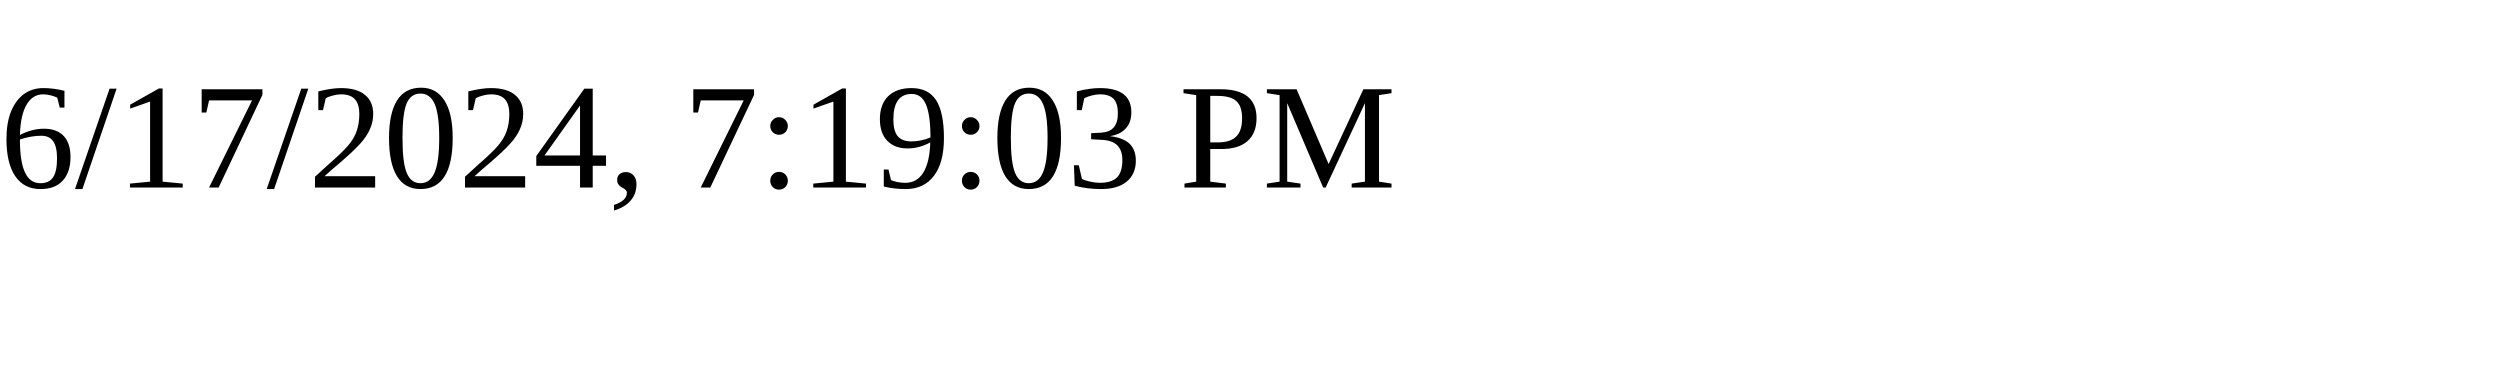
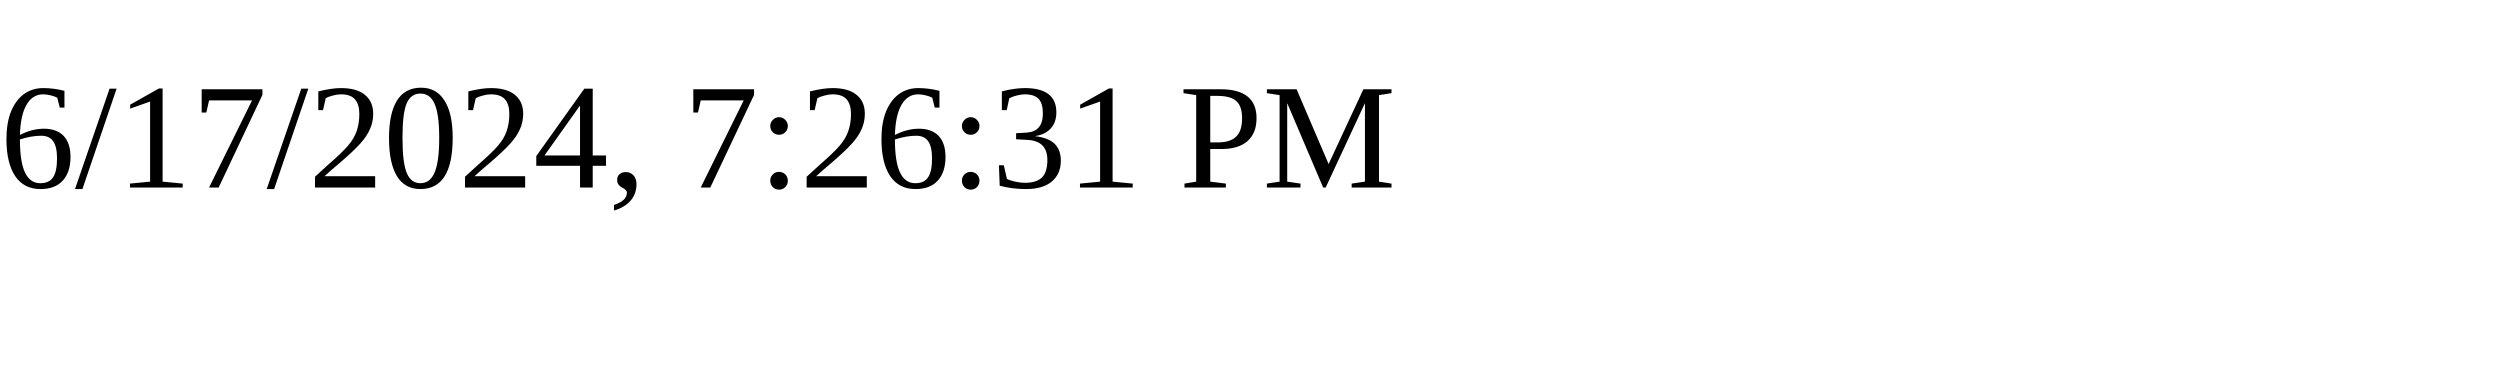
<svg xmlns="http://www.w3.org/2000/svg" height="30" width="200">
-   <text x="0" y="15">6/17/2024, 7:19:03 PM</text>
+   <text x="0" y="15">6/17/2024, 7:26:31 PM</text>
</svg>
